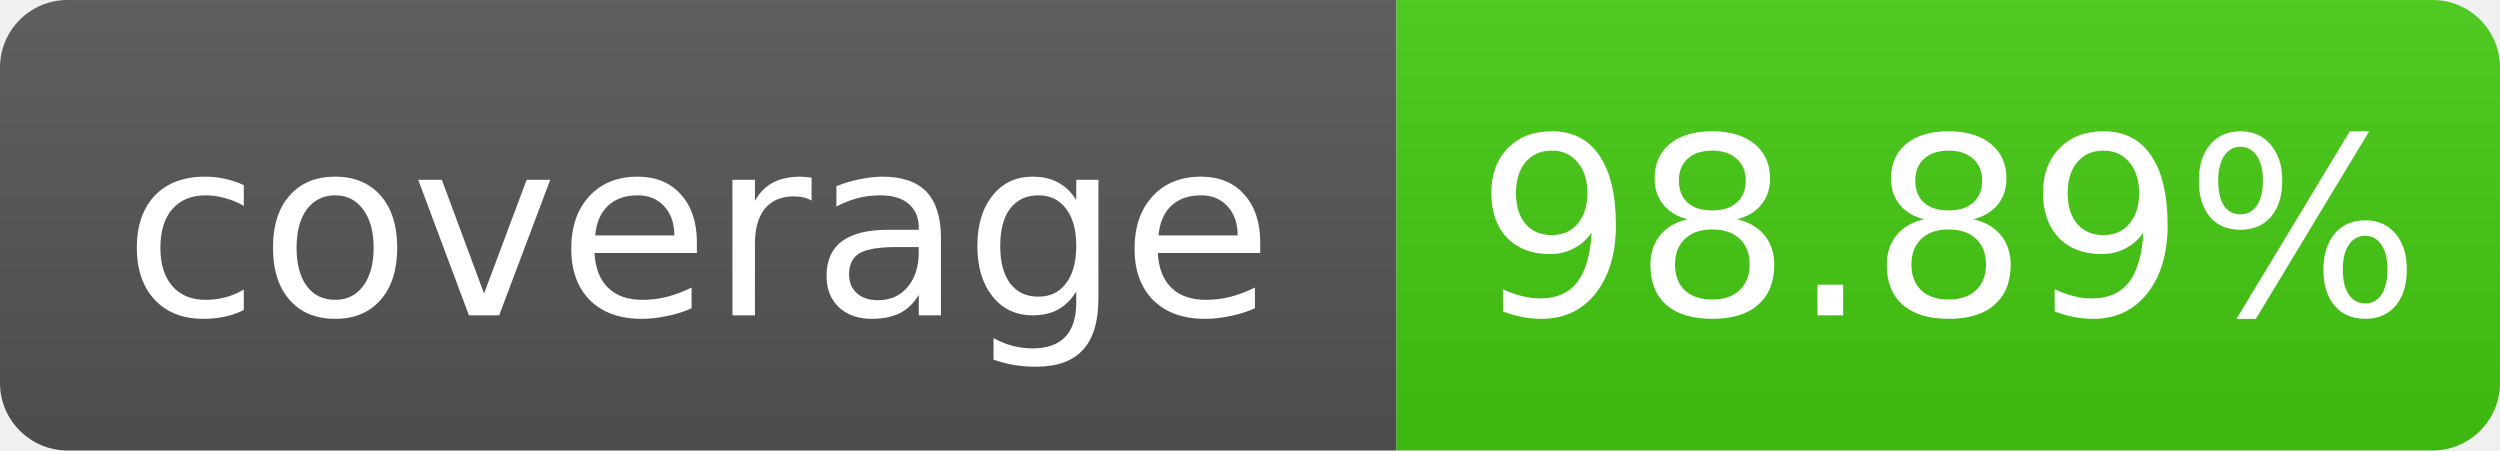
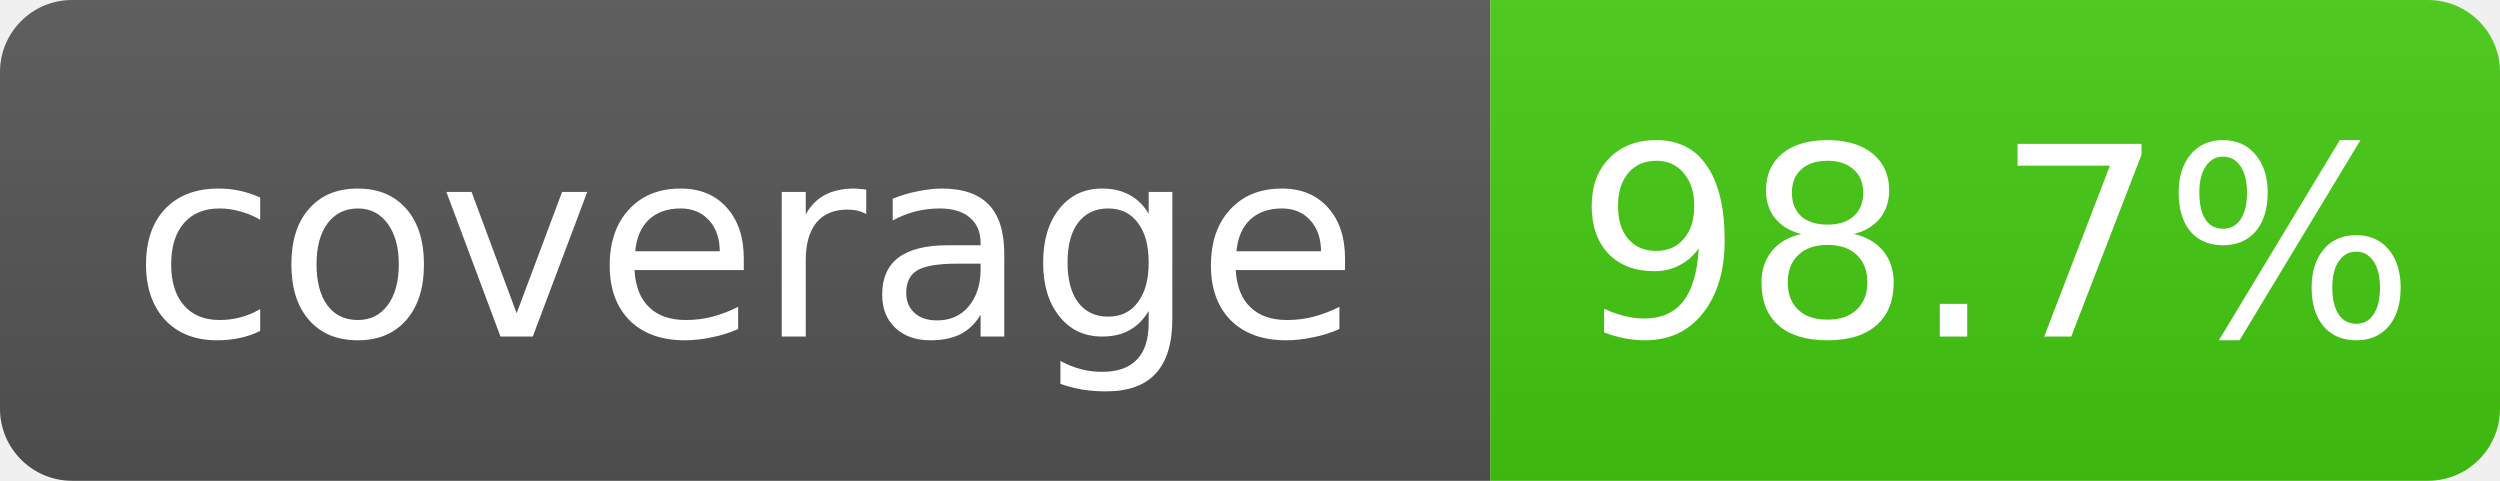
- <svg xmlns="http://www.w3.org/2000/svg" width="111" height="20" role="img" aria-label="coverage: 98.89%">
+ <svg xmlns="http://www.w3.org/2000/svg" width="104" height="20" role="img" aria-label="coverage: 98.7%">
  <linearGradient id="s" x2="0" y2="100%">
    <stop offset="0" stop-color="#bbb" stop-opacity=".1" />
    <stop offset="1" stop-opacity=".1" />
  </linearGradient>
  <clipPath id="r">
-     <rect width="111" height="20" rx="3" fill="#fff" />
+     <rect width="104" height="20" rx="3" fill="#fff" />
  </clipPath>
  <g clip-path="url(#r)">
    <rect width="62" height="20" fill="#555" />
-     <rect x="62" width="49" height="20" fill="#4c1" />
-     <rect width="111" height="20" fill="url(#s)" />
+     <rect x="62" width="42" height="20" fill="#4c1" />
+     <rect width="104" height="20" fill="url(#s)" />
  </g>
  <g fill="#fff" text-anchor="middle" font-family="Verdana,Geneva,DejaVu Sans,sans-serif" font-size="11">
    <text x="31.0" y="14">coverage</text>
-     <text x="86.5" y="14">98.89%</text>
+     <text x="83.0" y="14">98.7%</text>
  </g>
</svg>
